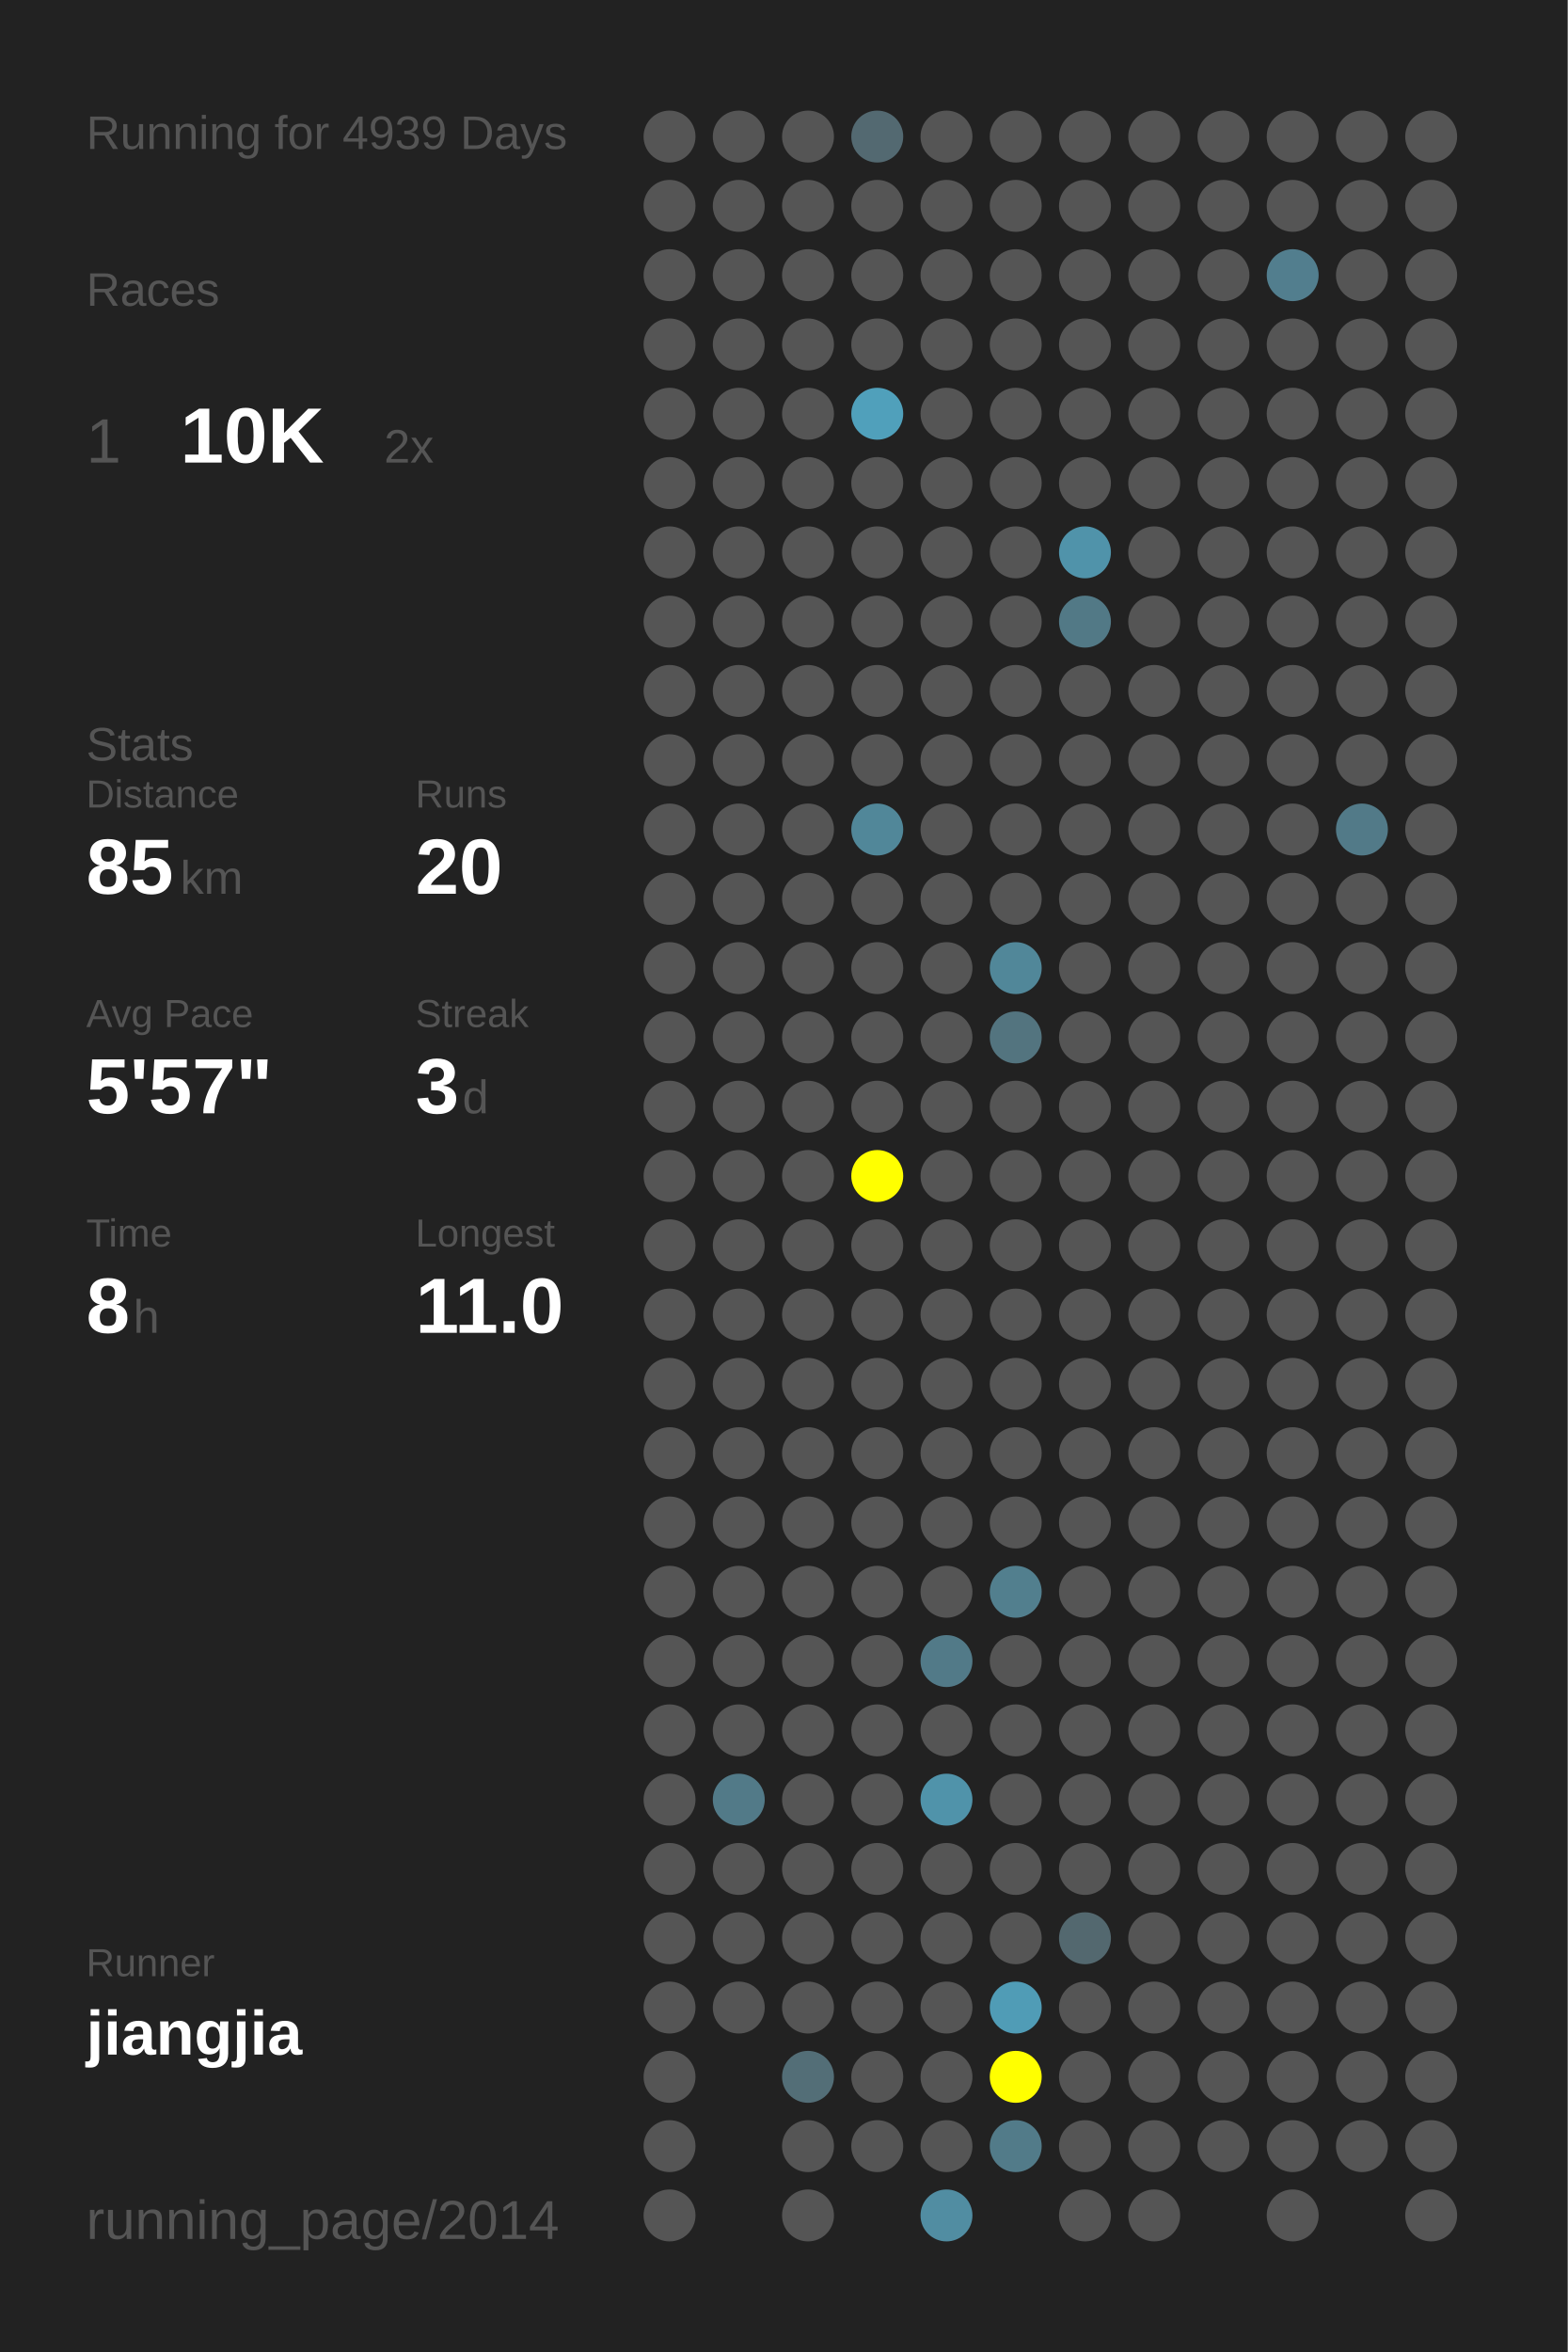
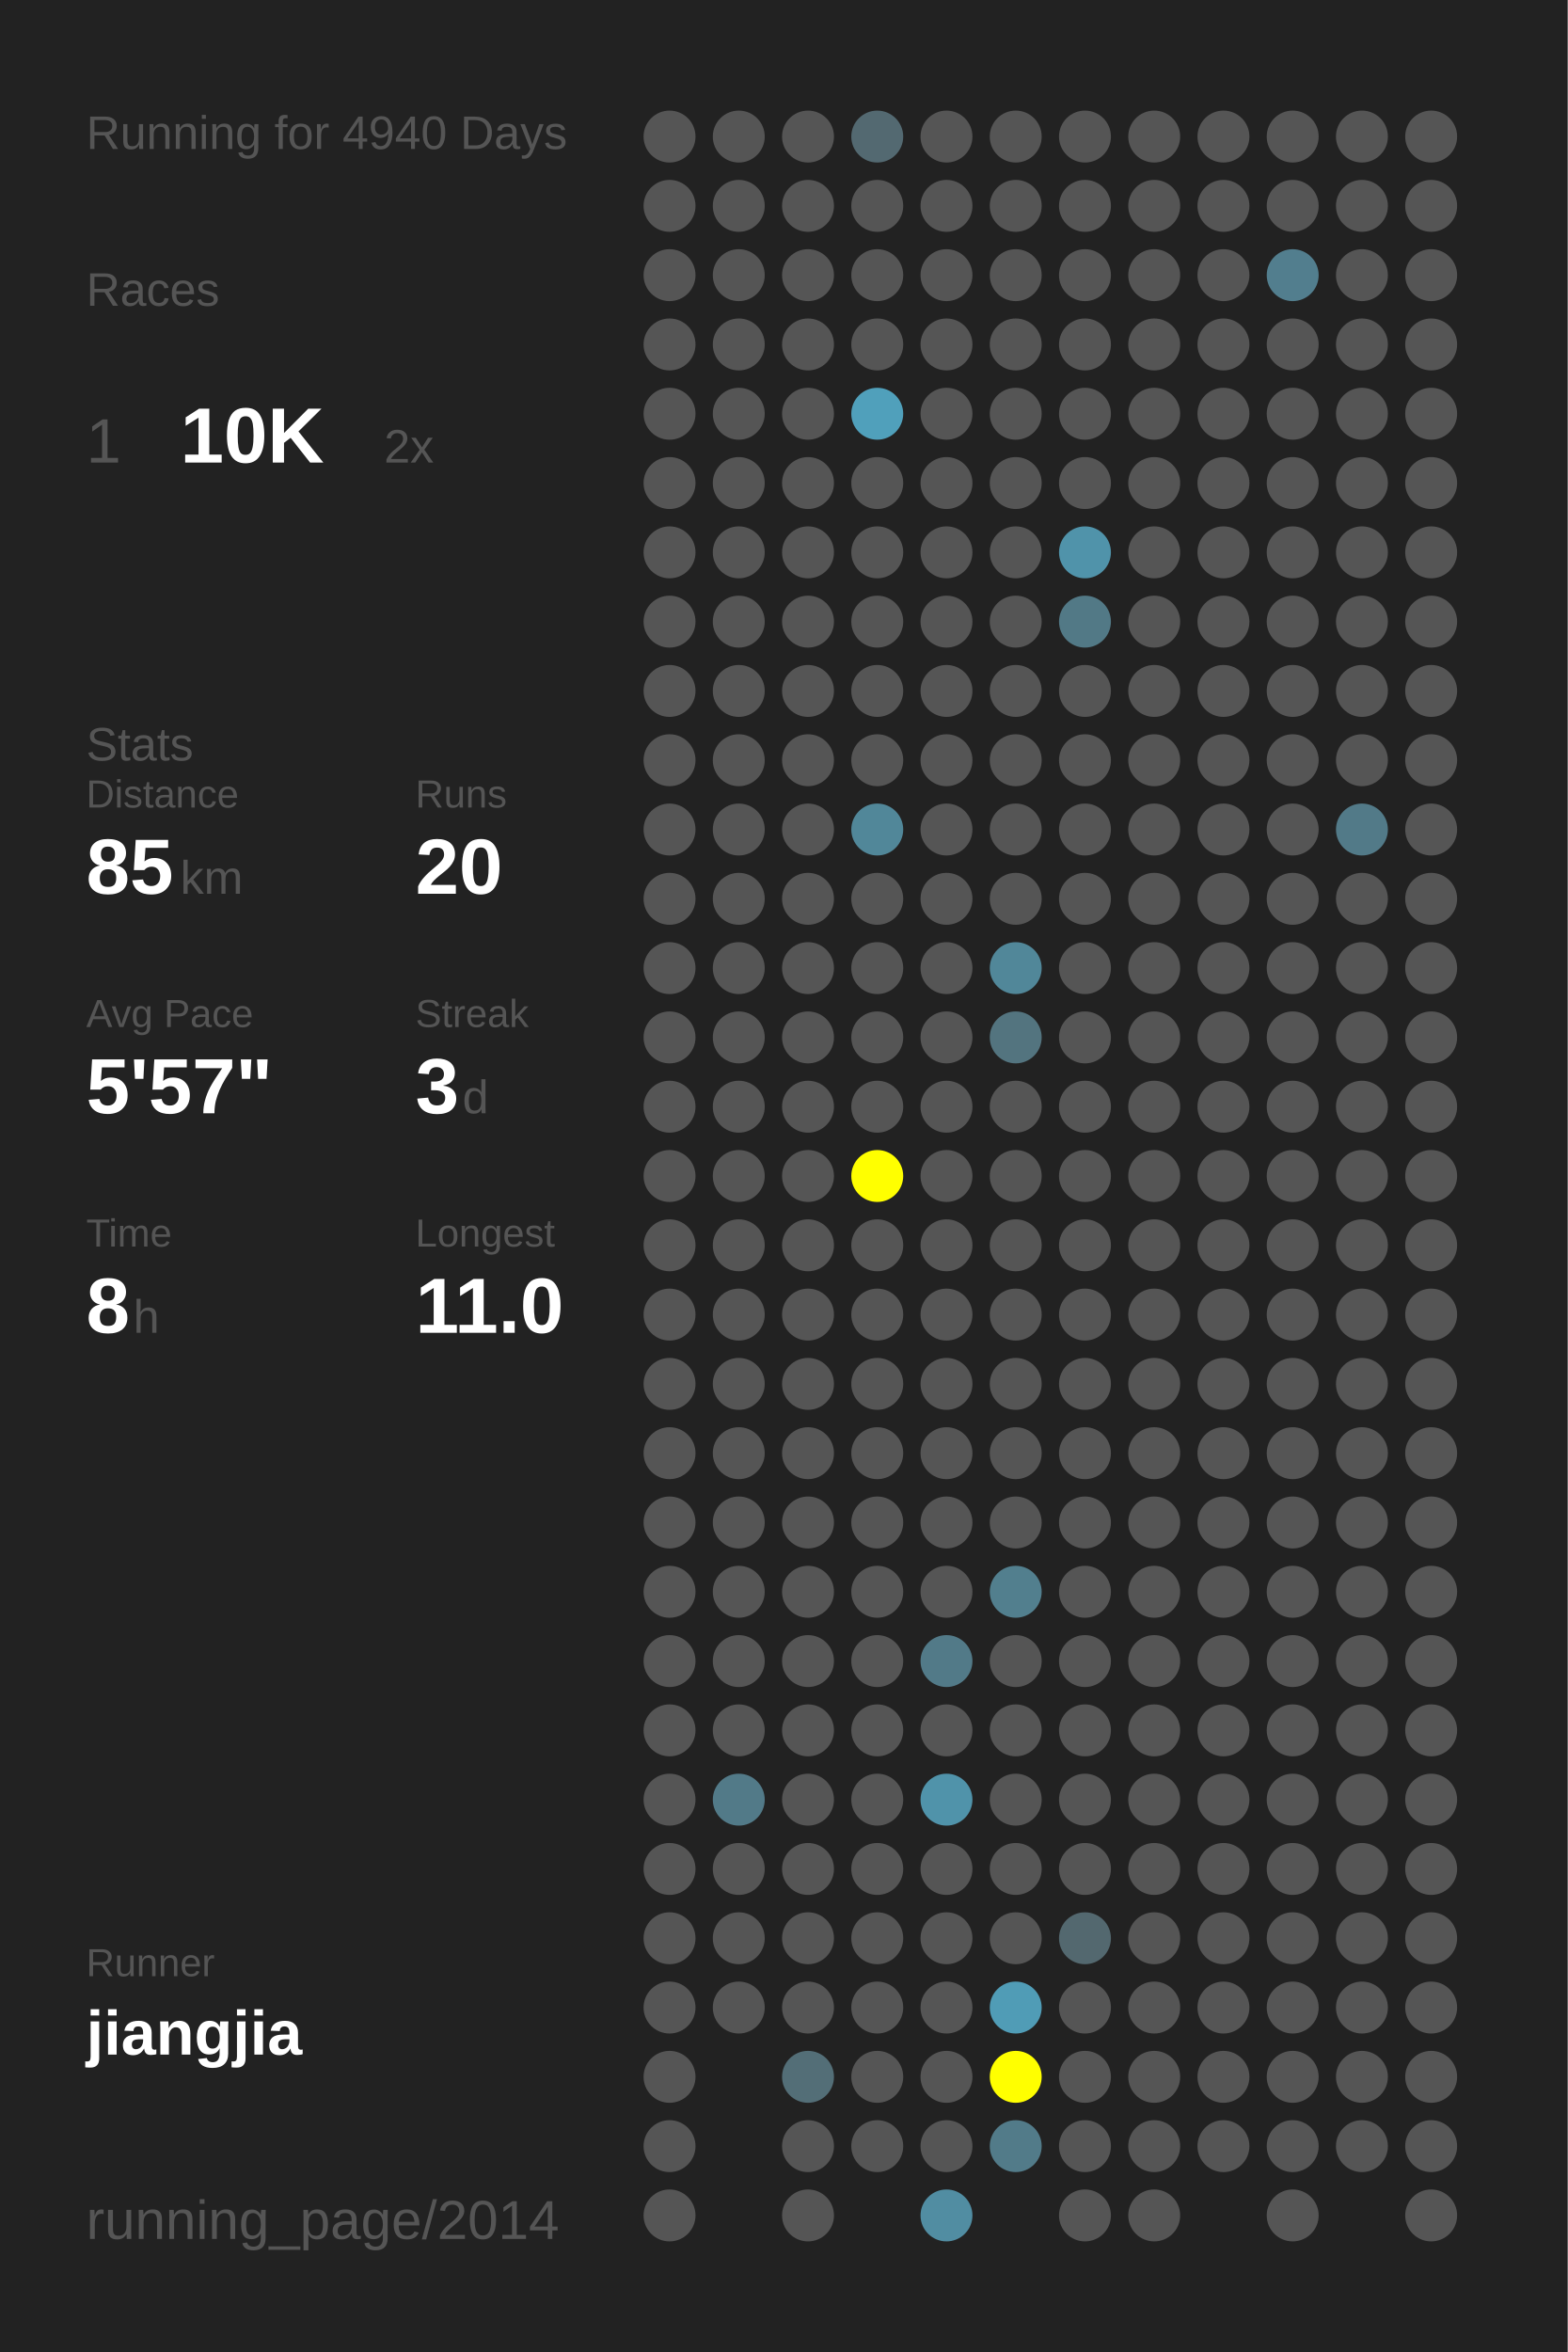
<svg xmlns="http://www.w3.org/2000/svg" baseProfile="full" height="300mm" version="1.1" viewBox="0,0,200,300" width="200mm">
  <defs />
  <rect fill="#222222" height="300" width="200" x="0" y="0" />
-   <text fill="#555555" style="font-size:6px; font-family:Arial;" x="11" y="19">Running for 4939 Days</text>
+   <text fill="#555555" style="font-size:6px; font-family:Arial;" x="11" y="19">Running for 4940 Days</text>
  <text fill="#555555" style="font-size:6px; font-family:Arial;" x="11" y="39">Races</text>
  <text fill="#555555" style="font-size:8px; font-family:Arial;" x="11" y="59">1</text>
  <text fill="#FFFFFF" style="font-size:10px; font-family:Arial; font-weight:bold;" x="23" y="59">10K</text>
  <text fill="#555555" style="font-size:6px; font-family:Arial;" x="49" y="59">2x</text>
  <text fill="#555555" style="font-size:6px; font-family:Arial;" x="11" y="97">Stats</text>
  <text fill="#555555" style="font-size:5px; font-family:Arial;" x="11" y="103">Distance</text>
  <text fill="#FFFFFF" style="font-size:10px; font-family:Arial; font-weight:bold;" x="11" y="114">85</text>
  <text fill="#555555" style="font-size:6px; font-family:Arial;" x="23" y="114">km</text>
  <text fill="#555555" style="font-size:5px; font-family:Arial;" x="53" y="103">Runs</text>
  <text fill="#FFFFFF" style="font-size:10px; font-family:Arial; font-weight:bold;" x="53" y="114">20</text>
  <text fill="#555555" style="font-size:5px; font-family:Arial;" x="11" y="131">Avg Pace</text>
  <text fill="#FFFFFF" style="font-size:10px; font-family:Arial; font-weight:bold;" x="11" y="142">5'57"</text>
  <text fill="#555555" style="font-size:5px; font-family:Arial;" x="53" y="131">Streak</text>
  <text fill="#FFFFFF" style="font-size:10px; font-family:Arial; font-weight:bold;" x="53" y="142">3</text>
  <text fill="#555555" style="font-size:6px; font-family:Arial;" x="59" y="142">d</text>
  <text fill="#555555" style="font-size:5px; font-family:Arial;" x="11" y="159">Time</text>
  <text fill="#FFFFFF" style="font-size:10px; font-family:Arial; font-weight:bold;" x="11" y="170">8</text>
  <text fill="#555555" style="font-size:6px; font-family:Arial;" x="17" y="170">h</text>
  <text fill="#555555" style="font-size:5px; font-family:Arial;" x="53" y="159">Longest</text>
  <text fill="#FFFFFF" style="font-size:10px; font-family:Arial; font-weight:bold;" x="53" y="170">11.0</text>
  <text fill="#555555" style="font-size:5px; font-family:Arial;" x="11" y="252.065">Runner</text>
  <text fill="#FFFFFF" style="font-size:8px; font-family:Arial; font-weight:bold;" x="11" y="262.065">jiangjia</text>
  <text fill="#555555" style="font-size:7px; font-family:Arial;" x="11" y="285.581">running_page/2014</text>
  <circle cx="85.417" cy="17.419" fill="#555555" r="3.312" />
  <circle cx="85.417" cy="26.258" fill="#555555" r="3.312" />
  <circle cx="85.417" cy="35.097" fill="#555555" r="3.312" />
  <circle cx="85.417" cy="43.935" fill="#555555" r="3.312" />
  <circle cx="85.417" cy="52.774" fill="#555555" r="3.312" />
  <circle cx="85.417" cy="61.613" fill="#555555" r="3.312" />
  <circle cx="85.417" cy="70.452" fill="#555555" r="3.312" />
  <circle cx="85.417" cy="79.29" fill="#555555" r="3.312" />
  <circle cx="85.417" cy="88.129" fill="#555555" r="3.312" />
  <circle cx="85.417" cy="96.968" fill="#555555" r="3.312" />
  <circle cx="85.417" cy="105.806" fill="#555555" r="3.312" />
  <circle cx="85.417" cy="114.645" fill="#555555" r="3.312" />
  <circle cx="85.417" cy="123.484" fill="#555555" r="3.312" />
  <circle cx="85.417" cy="132.323" fill="#555555" r="3.312" />
  <circle cx="85.417" cy="141.161" fill="#555555" r="3.312" />
  <circle cx="85.417" cy="150" fill="#555555" r="3.312" />
  <circle cx="85.417" cy="158.839" fill="#555555" r="3.312" />
  <circle cx="85.417" cy="167.677" fill="#555555" r="3.312" />
  <circle cx="85.417" cy="176.516" fill="#555555" r="3.312" />
  <circle cx="85.417" cy="185.355" fill="#555555" r="3.312" />
  <circle cx="85.417" cy="194.194" fill="#555555" r="3.312" />
  <circle cx="85.417" cy="203.032" fill="#555555" r="3.312" />
  <circle cx="85.417" cy="211.871" fill="#555555" r="3.312" />
  <circle cx="85.417" cy="220.71" fill="#555555" r="3.312" />
  <circle cx="85.417" cy="229.548" fill="#555555" r="3.312" />
  <circle cx="85.417" cy="238.387" fill="#555555" r="3.312" />
  <circle cx="85.417" cy="247.226" fill="#555555" r="3.312" />
  <circle cx="85.417" cy="256.065" fill="#555555" r="3.312" />
  <circle cx="85.417" cy="264.903" fill="#555555" r="3.312" />
  <circle cx="85.417" cy="273.742" fill="#555555" r="3.312" />
  <circle cx="85.417" cy="282.581" fill="#555555" r="3.312" />
  <circle cx="94.25" cy="17.419" fill="#555555" r="3.312" />
  <circle cx="94.25" cy="26.258" fill="#555555" r="3.312" />
  <circle cx="94.25" cy="35.097" fill="#555555" r="3.312" />
  <circle cx="94.25" cy="43.935" fill="#555555" r="3.312" />
  <circle cx="94.25" cy="52.774" fill="#555555" r="3.312" />
  <circle cx="94.25" cy="61.613" fill="#555555" r="3.312" />
  <circle cx="94.25" cy="70.452" fill="#555555" r="3.312" />
  <circle cx="94.25" cy="79.29" fill="#555555" r="3.312" />
  <circle cx="94.25" cy="88.129" fill="#555555" r="3.312" />
  <circle cx="94.25" cy="96.968" fill="#555555" r="3.312" />
  <circle cx="94.25" cy="105.806" fill="#555555" r="3.312" />
  <circle cx="94.25" cy="114.645" fill="#555555" r="3.312" />
  <circle cx="94.25" cy="123.484" fill="#555555" r="3.312" />
  <circle cx="94.25" cy="132.323" fill="#555555" r="3.312" />
  <circle cx="94.25" cy="141.161" fill="#555555" r="3.312" />
  <circle cx="94.25" cy="150" fill="#555555" r="3.312" />
  <circle cx="94.25" cy="158.839" fill="#555555" r="3.312" />
  <circle cx="94.25" cy="167.677" fill="#555555" r="3.312" />
  <circle cx="94.25" cy="176.516" fill="#555555" r="3.312" />
  <circle cx="94.25" cy="185.355" fill="#555555" r="3.312" />
  <circle cx="94.25" cy="194.194" fill="#555555" r="3.312" />
  <circle cx="94.25" cy="203.032" fill="#555555" r="3.312" />
  <circle cx="94.25" cy="211.871" fill="#555555" r="3.312" />
  <circle cx="94.25" cy="220.71" fill="#555555" r="3.312" />
  <circle cx="94.25" cy="229.548" fill="#527a88" r="3.312" />
  <circle cx="94.25" cy="238.387" fill="#555555" r="3.312" />
  <circle cx="94.25" cy="247.226" fill="#555555" r="3.312" />
  <circle cx="94.25" cy="256.065" fill="#555555" r="3.312" />
  <circle cx="103.083" cy="17.419" fill="#555555" r="3.312" />
  <circle cx="103.083" cy="26.258" fill="#555555" r="3.312" />
  <circle cx="103.083" cy="35.097" fill="#555555" r="3.312" />
  <circle cx="103.083" cy="43.935" fill="#555555" r="3.312" />
  <circle cx="103.083" cy="52.774" fill="#555555" r="3.312" />
  <circle cx="103.083" cy="61.613" fill="#555555" r="3.312" />
  <circle cx="103.083" cy="70.452" fill="#555555" r="3.312" />
  <circle cx="103.083" cy="79.29" fill="#555555" r="3.312" />
  <circle cx="103.083" cy="88.129" fill="#555555" r="3.312" />
  <circle cx="103.083" cy="96.968" fill="#555555" r="3.312" />
  <circle cx="103.083" cy="105.806" fill="#555555" r="3.312" />
  <circle cx="103.083" cy="114.645" fill="#555555" r="3.312" />
  <circle cx="103.083" cy="123.484" fill="#555555" r="3.312" />
  <circle cx="103.083" cy="132.323" fill="#555555" r="3.312" />
  <circle cx="103.083" cy="141.161" fill="#555555" r="3.312" />
  <circle cx="103.083" cy="150" fill="#555555" r="3.312" />
  <circle cx="103.083" cy="158.839" fill="#555555" r="3.312" />
  <circle cx="103.083" cy="167.677" fill="#555555" r="3.312" />
  <circle cx="103.083" cy="176.516" fill="#555555" r="3.312" />
  <circle cx="103.083" cy="185.355" fill="#555555" r="3.312" />
  <circle cx="103.083" cy="194.194" fill="#555555" r="3.312" />
  <circle cx="103.083" cy="203.032" fill="#555555" r="3.312" />
  <circle cx="103.083" cy="211.871" fill="#555555" r="3.312" />
  <circle cx="103.083" cy="220.71" fill="#555555" r="3.312" />
  <circle cx="103.083" cy="229.548" fill="#555555" r="3.312" />
  <circle cx="103.083" cy="238.387" fill="#555555" r="3.312" />
  <circle cx="103.083" cy="247.226" fill="#555555" r="3.312" />
  <circle cx="103.083" cy="256.065" fill="#555555" r="3.312" />
  <circle cx="103.083" cy="264.903" fill="#536e77" r="3.312" />
  <circle cx="103.083" cy="273.742" fill="#555555" r="3.312" />
  <circle cx="103.083" cy="282.581" fill="#555555" r="3.312" />
  <circle cx="111.917" cy="17.419" fill="#536971" r="3.312" />
  <circle cx="111.917" cy="26.258" fill="#555555" r="3.312" />
  <circle cx="111.917" cy="35.097" fill="#555555" r="3.312" />
  <circle cx="111.917" cy="43.935" fill="#555555" r="3.312" />
  <circle cx="111.917" cy="52.774" fill="#50a0bb" r="3.312" />
  <circle cx="111.917" cy="61.613" fill="#555555" r="3.312" />
  <circle cx="111.917" cy="70.452" fill="#555555" r="3.312" />
  <circle cx="111.917" cy="79.29" fill="#555555" r="3.312" />
  <circle cx="111.917" cy="88.129" fill="#555555" r="3.312" />
  <circle cx="111.917" cy="96.968" fill="#555555" r="3.312" />
  <circle cx="111.917" cy="105.806" fill="#518799" r="3.312" />
  <circle cx="111.917" cy="114.645" fill="#555555" r="3.312" />
  <circle cx="111.917" cy="123.484" fill="#555555" r="3.312" />
  <circle cx="111.917" cy="132.323" fill="#555555" r="3.312" />
  <circle cx="111.917" cy="141.161" fill="#555555" r="3.312" />
  <circle cx="111.917" cy="150" fill="#FFFF00" r="3.312" />
  <circle cx="111.917" cy="158.839" fill="#555555" r="3.312" />
  <circle cx="111.917" cy="167.677" fill="#555555" r="3.312" />
  <circle cx="111.917" cy="176.516" fill="#555555" r="3.312" />
  <circle cx="111.917" cy="185.355" fill="#555555" r="3.312" />
  <circle cx="111.917" cy="194.194" fill="#555555" r="3.312" />
  <circle cx="111.917" cy="203.032" fill="#555555" r="3.312" />
  <circle cx="111.917" cy="211.871" fill="#555555" r="3.312" />
  <circle cx="111.917" cy="220.71" fill="#555555" r="3.312" />
  <circle cx="111.917" cy="229.548" fill="#555555" r="3.312" />
  <circle cx="111.917" cy="238.387" fill="#555555" r="3.312" />
  <circle cx="111.917" cy="247.226" fill="#555555" r="3.312" />
  <circle cx="111.917" cy="256.065" fill="#555555" r="3.312" />
  <circle cx="111.917" cy="264.903" fill="#555555" r="3.312" />
  <circle cx="111.917" cy="273.742" fill="#555555" r="3.312" />
  <circle cx="120.75" cy="17.419" fill="#555555" r="3.312" />
  <circle cx="120.75" cy="26.258" fill="#555555" r="3.312" />
  <circle cx="120.75" cy="35.097" fill="#555555" r="3.312" />
  <circle cx="120.75" cy="43.935" fill="#555555" r="3.312" />
  <circle cx="120.75" cy="52.774" fill="#555555" r="3.312" />
  <circle cx="120.75" cy="61.613" fill="#555555" r="3.312" />
  <circle cx="120.75" cy="70.452" fill="#555555" r="3.312" />
  <circle cx="120.75" cy="79.29" fill="#555555" r="3.312" />
  <circle cx="120.75" cy="88.129" fill="#555555" r="3.312" />
  <circle cx="120.75" cy="96.968" fill="#555555" r="3.312" />
  <circle cx="120.75" cy="105.806" fill="#555555" r="3.312" />
  <circle cx="120.75" cy="114.645" fill="#555555" r="3.312" />
  <circle cx="120.75" cy="123.484" fill="#555555" r="3.312" />
  <circle cx="120.75" cy="132.323" fill="#555555" r="3.312" />
  <circle cx="120.75" cy="141.161" fill="#555555" r="3.312" />
  <circle cx="120.75" cy="150" fill="#555555" r="3.312" />
  <circle cx="120.75" cy="158.839" fill="#555555" r="3.312" />
  <circle cx="120.75" cy="167.677" fill="#555555" r="3.312" />
  <circle cx="120.75" cy="176.516" fill="#555555" r="3.312" />
  <circle cx="120.75" cy="185.355" fill="#555555" r="3.312" />
  <circle cx="120.75" cy="194.194" fill="#555555" r="3.312" />
  <circle cx="120.75" cy="203.032" fill="#555555" r="3.312" />
  <circle cx="120.75" cy="211.871" fill="#527a88" r="3.312" />
  <circle cx="120.75" cy="220.71" fill="#555555" r="3.312" />
  <circle cx="120.75" cy="229.548" fill="#5093aa" r="3.312" />
  <circle cx="120.75" cy="238.387" fill="#555555" r="3.312" />
  <circle cx="120.75" cy="247.226" fill="#555555" r="3.312" />
  <circle cx="120.75" cy="256.065" fill="#555555" r="3.312" />
  <circle cx="120.75" cy="264.903" fill="#555555" r="3.312" />
  <circle cx="120.75" cy="273.742" fill="#555555" r="3.312" />
  <circle cx="120.75" cy="282.581" fill="#518da2" r="3.312" />
  <circle cx="129.583" cy="17.419" fill="#555555" r="3.312" />
  <circle cx="129.583" cy="26.258" fill="#555555" r="3.312" />
  <circle cx="129.583" cy="35.097" fill="#555555" r="3.312" />
  <circle cx="129.583" cy="43.935" fill="#555555" r="3.312" />
  <circle cx="129.583" cy="52.774" fill="#555555" r="3.312" />
  <circle cx="129.583" cy="61.613" fill="#555555" r="3.312" />
  <circle cx="129.583" cy="70.452" fill="#555555" r="3.312" />
  <circle cx="129.583" cy="79.29" fill="#555555" r="3.312" />
  <circle cx="129.583" cy="88.129" fill="#555555" r="3.312" />
  <circle cx="129.583" cy="96.968" fill="#555555" r="3.312" />
  <circle cx="129.583" cy="105.806" fill="#555555" r="3.312" />
  <circle cx="129.583" cy="114.645" fill="#555555" r="3.312" />
  <circle cx="129.583" cy="123.484" fill="#518799" r="3.312" />
  <circle cx="129.583" cy="132.323" fill="#53747f" r="3.312" />
  <circle cx="129.583" cy="141.161" fill="#555555" r="3.312" />
  <circle cx="129.583" cy="150" fill="#555555" r="3.312" />
  <circle cx="129.583" cy="158.839" fill="#555555" r="3.312" />
  <circle cx="129.583" cy="167.677" fill="#555555" r="3.312" />
  <circle cx="129.583" cy="176.516" fill="#555555" r="3.312" />
  <circle cx="129.583" cy="185.355" fill="#555555" r="3.312" />
  <circle cx="129.583" cy="194.194" fill="#555555" r="3.312" />
  <circle cx="129.583" cy="203.032" fill="#527f8e" r="3.312" />
  <circle cx="129.583" cy="211.871" fill="#555555" r="3.312" />
  <circle cx="129.583" cy="220.71" fill="#555555" r="3.312" />
  <circle cx="129.583" cy="229.548" fill="#555555" r="3.312" />
  <circle cx="129.583" cy="238.387" fill="#555555" r="3.312" />
  <circle cx="129.583" cy="247.226" fill="#555555" r="3.312" />
  <circle cx="129.583" cy="256.065" fill="#509cb6" r="3.312" />
  <circle cx="129.583" cy="264.903" fill="#FFFF00" r="3.312" />
  <circle cx="129.583" cy="273.742" fill="#527b89" r="3.312" />
  <circle cx="138.417" cy="17.419" fill="#555555" r="3.312" />
  <circle cx="138.417" cy="26.258" fill="#555555" r="3.312" />
  <circle cx="138.417" cy="35.097" fill="#555555" r="3.312" />
  <circle cx="138.417" cy="43.935" fill="#555555" r="3.312" />
  <circle cx="138.417" cy="52.774" fill="#555555" r="3.312" />
  <circle cx="138.417" cy="61.613" fill="#555555" r="3.312" />
  <circle cx="138.417" cy="70.452" fill="#5093aa" r="3.312" />
  <circle cx="138.417" cy="79.29" fill="#527986" r="3.312" />
  <circle cx="138.417" cy="88.129" fill="#555555" r="3.312" />
  <circle cx="138.417" cy="96.968" fill="#555555" r="3.312" />
  <circle cx="138.417" cy="105.806" fill="#555555" r="3.312" />
  <circle cx="138.417" cy="114.645" fill="#555555" r="3.312" />
  <circle cx="138.417" cy="123.484" fill="#555555" r="3.312" />
  <circle cx="138.417" cy="132.323" fill="#555555" r="3.312" />
  <circle cx="138.417" cy="141.161" fill="#555555" r="3.312" />
  <circle cx="138.417" cy="150" fill="#555555" r="3.312" />
  <circle cx="138.417" cy="158.839" fill="#555555" r="3.312" />
  <circle cx="138.417" cy="167.677" fill="#555555" r="3.312" />
  <circle cx="138.417" cy="176.516" fill="#555555" r="3.312" />
  <circle cx="138.417" cy="185.355" fill="#555555" r="3.312" />
  <circle cx="138.417" cy="194.194" fill="#555555" r="3.312" />
  <circle cx="138.417" cy="203.032" fill="#555555" r="3.312" />
  <circle cx="138.417" cy="211.871" fill="#555555" r="3.312" />
  <circle cx="138.417" cy="220.71" fill="#555555" r="3.312" />
  <circle cx="138.417" cy="229.548" fill="#555555" r="3.312" />
  <circle cx="138.417" cy="238.387" fill="#555555" r="3.312" />
  <circle cx="138.417" cy="247.226" fill="#53686f" r="3.312" />
  <circle cx="138.417" cy="256.065" fill="#555555" r="3.312" />
  <circle cx="138.417" cy="264.903" fill="#555555" r="3.312" />
  <circle cx="138.417" cy="273.742" fill="#555555" r="3.312" />
  <circle cx="138.417" cy="282.581" fill="#555555" r="3.312" />
  <circle cx="147.25" cy="17.419" fill="#555555" r="3.312" />
  <circle cx="147.25" cy="26.258" fill="#555555" r="3.312" />
  <circle cx="147.25" cy="35.097" fill="#555555" r="3.312" />
  <circle cx="147.25" cy="43.935" fill="#555555" r="3.312" />
  <circle cx="147.25" cy="52.774" fill="#555555" r="3.312" />
  <circle cx="147.25" cy="61.613" fill="#555555" r="3.312" />
  <circle cx="147.25" cy="70.452" fill="#555555" r="3.312" />
  <circle cx="147.25" cy="79.29" fill="#555555" r="3.312" />
  <circle cx="147.25" cy="88.129" fill="#555555" r="3.312" />
  <circle cx="147.25" cy="96.968" fill="#555555" r="3.312" />
  <circle cx="147.25" cy="105.806" fill="#555555" r="3.312" />
  <circle cx="147.25" cy="114.645" fill="#555555" r="3.312" />
  <circle cx="147.25" cy="123.484" fill="#555555" r="3.312" />
  <circle cx="147.25" cy="132.323" fill="#555555" r="3.312" />
  <circle cx="147.25" cy="141.161" fill="#555555" r="3.312" />
  <circle cx="147.25" cy="150" fill="#555555" r="3.312" />
  <circle cx="147.25" cy="158.839" fill="#555555" r="3.312" />
  <circle cx="147.25" cy="167.677" fill="#555555" r="3.312" />
  <circle cx="147.25" cy="176.516" fill="#555555" r="3.312" />
  <circle cx="147.25" cy="185.355" fill="#555555" r="3.312" />
  <circle cx="147.25" cy="194.194" fill="#555555" r="3.312" />
  <circle cx="147.25" cy="203.032" fill="#555555" r="3.312" />
  <circle cx="147.25" cy="211.871" fill="#555555" r="3.312" />
  <circle cx="147.25" cy="220.71" fill="#555555" r="3.312" />
  <circle cx="147.25" cy="229.548" fill="#555555" r="3.312" />
  <circle cx="147.25" cy="238.387" fill="#555555" r="3.312" />
  <circle cx="147.25" cy="247.226" fill="#555555" r="3.312" />
  <circle cx="147.25" cy="256.065" fill="#555555" r="3.312" />
  <circle cx="147.25" cy="264.903" fill="#555555" r="3.312" />
  <circle cx="147.25" cy="273.742" fill="#555555" r="3.312" />
  <circle cx="147.25" cy="282.581" fill="#555555" r="3.312" />
  <circle cx="156.083" cy="17.419" fill="#555555" r="3.312" />
  <circle cx="156.083" cy="26.258" fill="#555555" r="3.312" />
  <circle cx="156.083" cy="35.097" fill="#555555" r="3.312" />
  <circle cx="156.083" cy="43.935" fill="#555555" r="3.312" />
  <circle cx="156.083" cy="52.774" fill="#555555" r="3.312" />
  <circle cx="156.083" cy="61.613" fill="#555555" r="3.312" />
  <circle cx="156.083" cy="70.452" fill="#555555" r="3.312" />
  <circle cx="156.083" cy="79.29" fill="#555555" r="3.312" />
  <circle cx="156.083" cy="88.129" fill="#555555" r="3.312" />
  <circle cx="156.083" cy="96.968" fill="#555555" r="3.312" />
  <circle cx="156.083" cy="105.806" fill="#555555" r="3.312" />
  <circle cx="156.083" cy="114.645" fill="#555555" r="3.312" />
  <circle cx="156.083" cy="123.484" fill="#555555" r="3.312" />
  <circle cx="156.083" cy="132.323" fill="#555555" r="3.312" />
  <circle cx="156.083" cy="141.161" fill="#555555" r="3.312" />
  <circle cx="156.083" cy="150" fill="#555555" r="3.312" />
  <circle cx="156.083" cy="158.839" fill="#555555" r="3.312" />
  <circle cx="156.083" cy="167.677" fill="#555555" r="3.312" />
  <circle cx="156.083" cy="176.516" fill="#555555" r="3.312" />
  <circle cx="156.083" cy="185.355" fill="#555555" r="3.312" />
  <circle cx="156.083" cy="194.194" fill="#555555" r="3.312" />
  <circle cx="156.083" cy="203.032" fill="#555555" r="3.312" />
  <circle cx="156.083" cy="211.871" fill="#555555" r="3.312" />
  <circle cx="156.083" cy="220.71" fill="#555555" r="3.312" />
  <circle cx="156.083" cy="229.548" fill="#555555" r="3.312" />
  <circle cx="156.083" cy="238.387" fill="#555555" r="3.312" />
  <circle cx="156.083" cy="247.226" fill="#555555" r="3.312" />
  <circle cx="156.083" cy="256.065" fill="#555555" r="3.312" />
  <circle cx="156.083" cy="264.903" fill="#555555" r="3.312" />
  <circle cx="156.083" cy="273.742" fill="#555555" r="3.312" />
  <circle cx="164.917" cy="17.419" fill="#555555" r="3.312" />
  <circle cx="164.917" cy="26.258" fill="#555555" r="3.312" />
  <circle cx="164.917" cy="35.097" fill="#527e8e" r="3.312" />
  <circle cx="164.917" cy="43.935" fill="#555555" r="3.312" />
  <circle cx="164.917" cy="52.774" fill="#555555" r="3.312" />
  <circle cx="164.917" cy="61.613" fill="#555555" r="3.312" />
  <circle cx="164.917" cy="70.452" fill="#555555" r="3.312" />
  <circle cx="164.917" cy="79.29" fill="#555555" r="3.312" />
  <circle cx="164.917" cy="88.129" fill="#555555" r="3.312" />
  <circle cx="164.917" cy="96.968" fill="#555555" r="3.312" />
  <circle cx="164.917" cy="105.806" fill="#555555" r="3.312" />
  <circle cx="164.917" cy="114.645" fill="#555555" r="3.312" />
  <circle cx="164.917" cy="123.484" fill="#555555" r="3.312" />
  <circle cx="164.917" cy="132.323" fill="#555555" r="3.312" />
  <circle cx="164.917" cy="141.161" fill="#555555" r="3.312" />
  <circle cx="164.917" cy="150" fill="#555555" r="3.312" />
  <circle cx="164.917" cy="158.839" fill="#555555" r="3.312" />
  <circle cx="164.917" cy="167.677" fill="#555555" r="3.312" />
  <circle cx="164.917" cy="176.516" fill="#555555" r="3.312" />
  <circle cx="164.917" cy="185.355" fill="#555555" r="3.312" />
  <circle cx="164.917" cy="194.194" fill="#555555" r="3.312" />
  <circle cx="164.917" cy="203.032" fill="#555555" r="3.312" />
  <circle cx="164.917" cy="211.871" fill="#555555" r="3.312" />
  <circle cx="164.917" cy="220.71" fill="#555555" r="3.312" />
  <circle cx="164.917" cy="229.548" fill="#555555" r="3.312" />
  <circle cx="164.917" cy="238.387" fill="#555555" r="3.312" />
  <circle cx="164.917" cy="247.226" fill="#555555" r="3.312" />
  <circle cx="164.917" cy="256.065" fill="#555555" r="3.312" />
  <circle cx="164.917" cy="264.903" fill="#555555" r="3.312" />
  <circle cx="164.917" cy="273.742" fill="#555555" r="3.312" />
  <circle cx="164.917" cy="282.581" fill="#555555" r="3.312" />
  <circle cx="173.75" cy="17.419" fill="#555555" r="3.312" />
  <circle cx="173.75" cy="26.258" fill="#555555" r="3.312" />
  <circle cx="173.75" cy="35.097" fill="#555555" r="3.312" />
  <circle cx="173.75" cy="43.935" fill="#555555" r="3.312" />
  <circle cx="173.75" cy="52.774" fill="#555555" r="3.312" />
  <circle cx="173.75" cy="61.613" fill="#555555" r="3.312" />
  <circle cx="173.75" cy="70.452" fill="#555555" r="3.312" />
  <circle cx="173.75" cy="79.29" fill="#555555" r="3.312" />
  <circle cx="173.75" cy="88.129" fill="#555555" r="3.312" />
  <circle cx="173.75" cy="96.968" fill="#555555" r="3.312" />
  <circle cx="173.75" cy="105.806" fill="#527a88" r="3.312" />
  <circle cx="173.75" cy="114.645" fill="#555555" r="3.312" />
  <circle cx="173.75" cy="123.484" fill="#555555" r="3.312" />
  <circle cx="173.75" cy="132.323" fill="#555555" r="3.312" />
  <circle cx="173.75" cy="141.161" fill="#555555" r="3.312" />
  <circle cx="173.75" cy="150" fill="#555555" r="3.312" />
  <circle cx="173.75" cy="158.839" fill="#555555" r="3.312" />
  <circle cx="173.75" cy="167.677" fill="#555555" r="3.312" />
  <circle cx="173.75" cy="176.516" fill="#555555" r="3.312" />
  <circle cx="173.75" cy="185.355" fill="#555555" r="3.312" />
  <circle cx="173.75" cy="194.194" fill="#555555" r="3.312" />
  <circle cx="173.75" cy="203.032" fill="#555555" r="3.312" />
  <circle cx="173.75" cy="211.871" fill="#555555" r="3.312" />
  <circle cx="173.75" cy="220.71" fill="#555555" r="3.312" />
  <circle cx="173.75" cy="229.548" fill="#555555" r="3.312" />
  <circle cx="173.75" cy="238.387" fill="#555555" r="3.312" />
  <circle cx="173.75" cy="247.226" fill="#555555" r="3.312" />
  <circle cx="173.75" cy="256.065" fill="#555555" r="3.312" />
  <circle cx="173.75" cy="264.903" fill="#555555" r="3.312" />
  <circle cx="173.75" cy="273.742" fill="#555555" r="3.312" />
  <circle cx="182.583" cy="17.419" fill="#555555" r="3.312" />
  <circle cx="182.583" cy="26.258" fill="#555555" r="3.312" />
  <circle cx="182.583" cy="35.097" fill="#555555" r="3.312" />
  <circle cx="182.583" cy="43.935" fill="#555555" r="3.312" />
  <circle cx="182.583" cy="52.774" fill="#555555" r="3.312" />
  <circle cx="182.583" cy="61.613" fill="#555555" r="3.312" />
  <circle cx="182.583" cy="70.452" fill="#555555" r="3.312" />
  <circle cx="182.583" cy="79.29" fill="#555555" r="3.312" />
  <circle cx="182.583" cy="88.129" fill="#555555" r="3.312" />
  <circle cx="182.583" cy="96.968" fill="#555555" r="3.312" />
  <circle cx="182.583" cy="105.806" fill="#555555" r="3.312" />
  <circle cx="182.583" cy="114.645" fill="#555555" r="3.312" />
  <circle cx="182.583" cy="123.484" fill="#555555" r="3.312" />
  <circle cx="182.583" cy="132.323" fill="#555555" r="3.312" />
  <circle cx="182.583" cy="141.161" fill="#555555" r="3.312" />
  <circle cx="182.583" cy="150" fill="#555555" r="3.312" />
  <circle cx="182.583" cy="158.839" fill="#555555" r="3.312" />
  <circle cx="182.583" cy="167.677" fill="#555555" r="3.312" />
  <circle cx="182.583" cy="176.516" fill="#555555" r="3.312" />
  <circle cx="182.583" cy="185.355" fill="#555555" r="3.312" />
  <circle cx="182.583" cy="194.194" fill="#555555" r="3.312" />
  <circle cx="182.583" cy="203.032" fill="#555555" r="3.312" />
  <circle cx="182.583" cy="211.871" fill="#555555" r="3.312" />
  <circle cx="182.583" cy="220.71" fill="#555555" r="3.312" />
  <circle cx="182.583" cy="229.548" fill="#555555" r="3.312" />
  <circle cx="182.583" cy="238.387" fill="#555555" r="3.312" />
  <circle cx="182.583" cy="247.226" fill="#555555" r="3.312" />
  <circle cx="182.583" cy="256.065" fill="#555555" r="3.312" />
  <circle cx="182.583" cy="264.903" fill="#555555" r="3.312" />
  <circle cx="182.583" cy="273.742" fill="#555555" r="3.312" />
  <circle cx="182.583" cy="282.581" fill="#555555" r="3.312" />
</svg>
